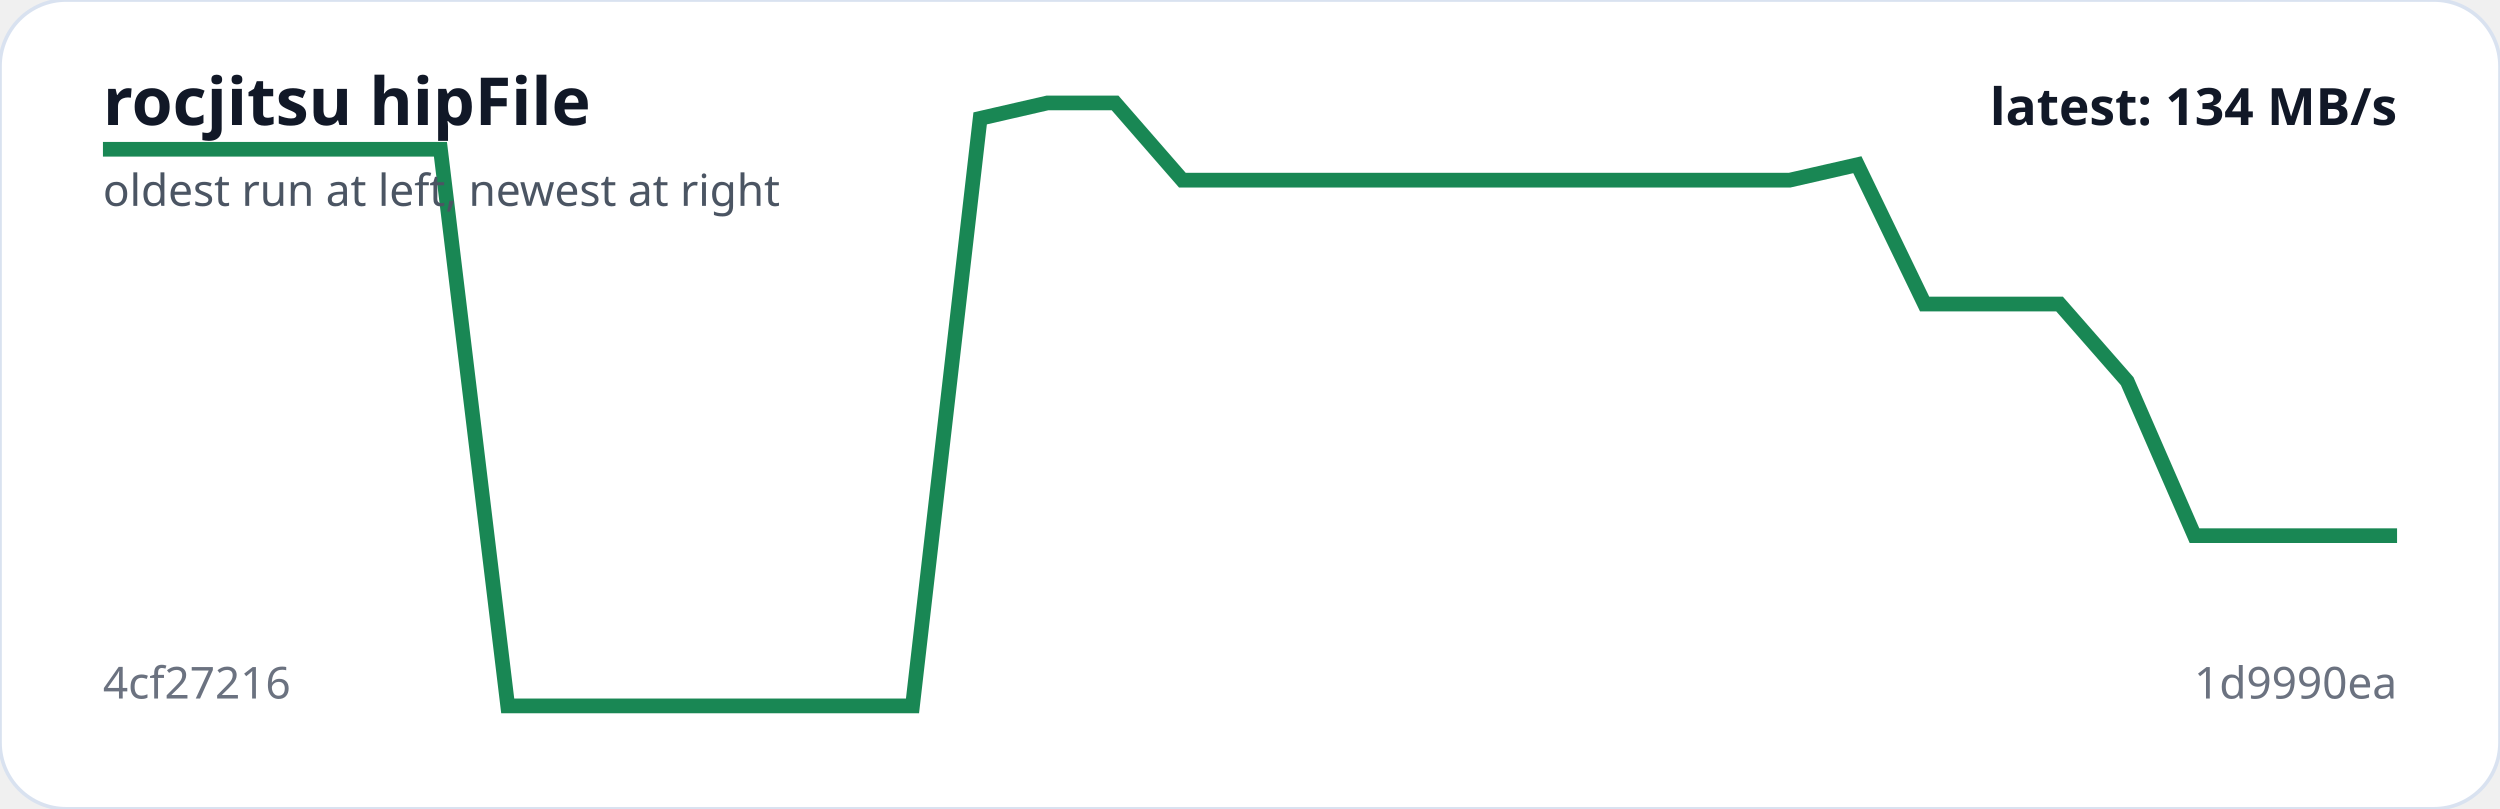
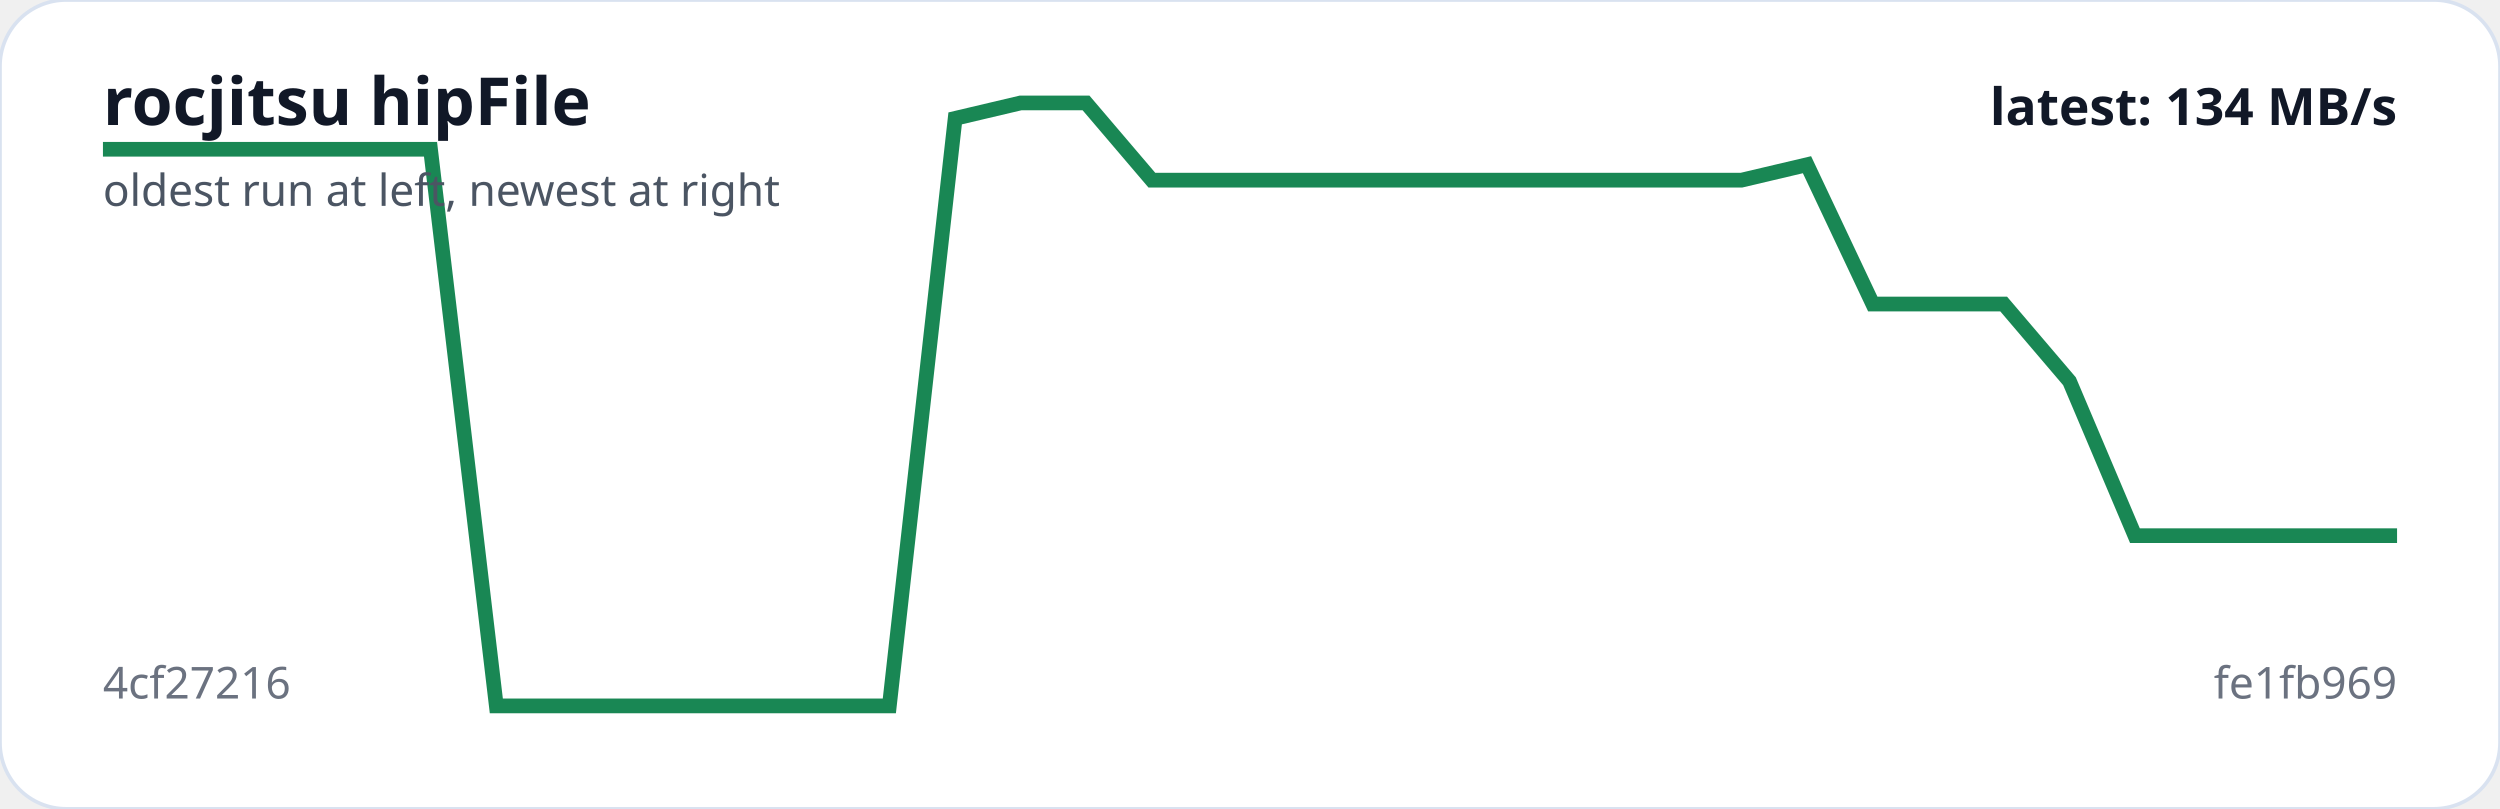
<svg xmlns="http://www.w3.org/2000/svg" viewBox="0 0 680 220" width="100%" role="img" aria-label="rocjitsu hipFile trend">
  <rect width="100%" height="100%" rx="18" fill="#ffffff" stroke="#d9e2f0" />
-   <polyline fill="none" stroke="#198754" stroke-width="4" points="28.0,40.6 46.4,40.6 64.7,40.6 83.1,40.6 101.4,40.6 119.8,40.6 138.1,192.0 156.5,192.0 174.8,192.0 193.2,192.0 211.5,192.0 229.9,192.0 248.2,192.0 266.6,32.2 284.9,28.0 303.3,28.0 321.6,49.0 340.0,49.0 358.4,49.0 376.7,49.0 395.1,49.0 413.4,49.0 431.8,49.0 450.1,49.0 468.5,49.0 486.8,49.0 505.2,44.8 523.5,82.7 541.9,82.7 560.2,82.7 578.6,103.7 596.9,145.7 615.3,145.7 633.6,145.7 652.0,145.7" />
+   <polyline fill="none" stroke="#198754" stroke-width="4" points="28.0,40.6 45.8,40.6 63.7,40.6 81.5,40.6 99.3,40.6 117.1,40.6 135.0,192.0 152.8,192.0 170.6,192.0 188.5,192.0 206.3,192.0 224.1,192.0 241.9,192.0 259.8,32.2 277.6,28.0 295.4,28.0 313.3,49.0 331.1,49.0 348.9,49.0 366.7,49.0 384.6,49.0 402.4,49.0 420.2,49.0 438.1,49.0 455.9,49.0 473.7,49.0 491.5,44.8 509.4,82.7 527.2,82.7 545.0,82.7 562.9,103.7 580.7,145.7 598.5,145.7 616.3,145.7 634.2,145.7 652.0,145.7" />
  <text x="28" y="34" fill="#111827" font-family="system-ui,sans-serif" font-size="18" font-weight="700">rocjitsu hipFile</text>
  <text x="28" y="56" fill="#4b5563" font-family="system-ui,sans-serif" font-size="12">oldest run at left, newest at right</text>
  <text x="28" y="190" fill="#6b7280" font-family="system-ui,sans-serif" font-size="12">4cf27216</text>
-   <text x="652" y="190" text-anchor="end" fill="#6b7280" font-family="system-ui,sans-serif" font-size="12">1d9990ea</text>
+   <text x="652" y="190" text-anchor="end" fill="#6b7280" font-family="system-ui,sans-serif" font-size="12">fe1fb969</text>
  <text x="652" y="34" text-anchor="end" fill="#111827" font-family="system-ui,sans-serif" font-size="14" font-weight="700">latest: 134 MB/s</text>
</svg>
